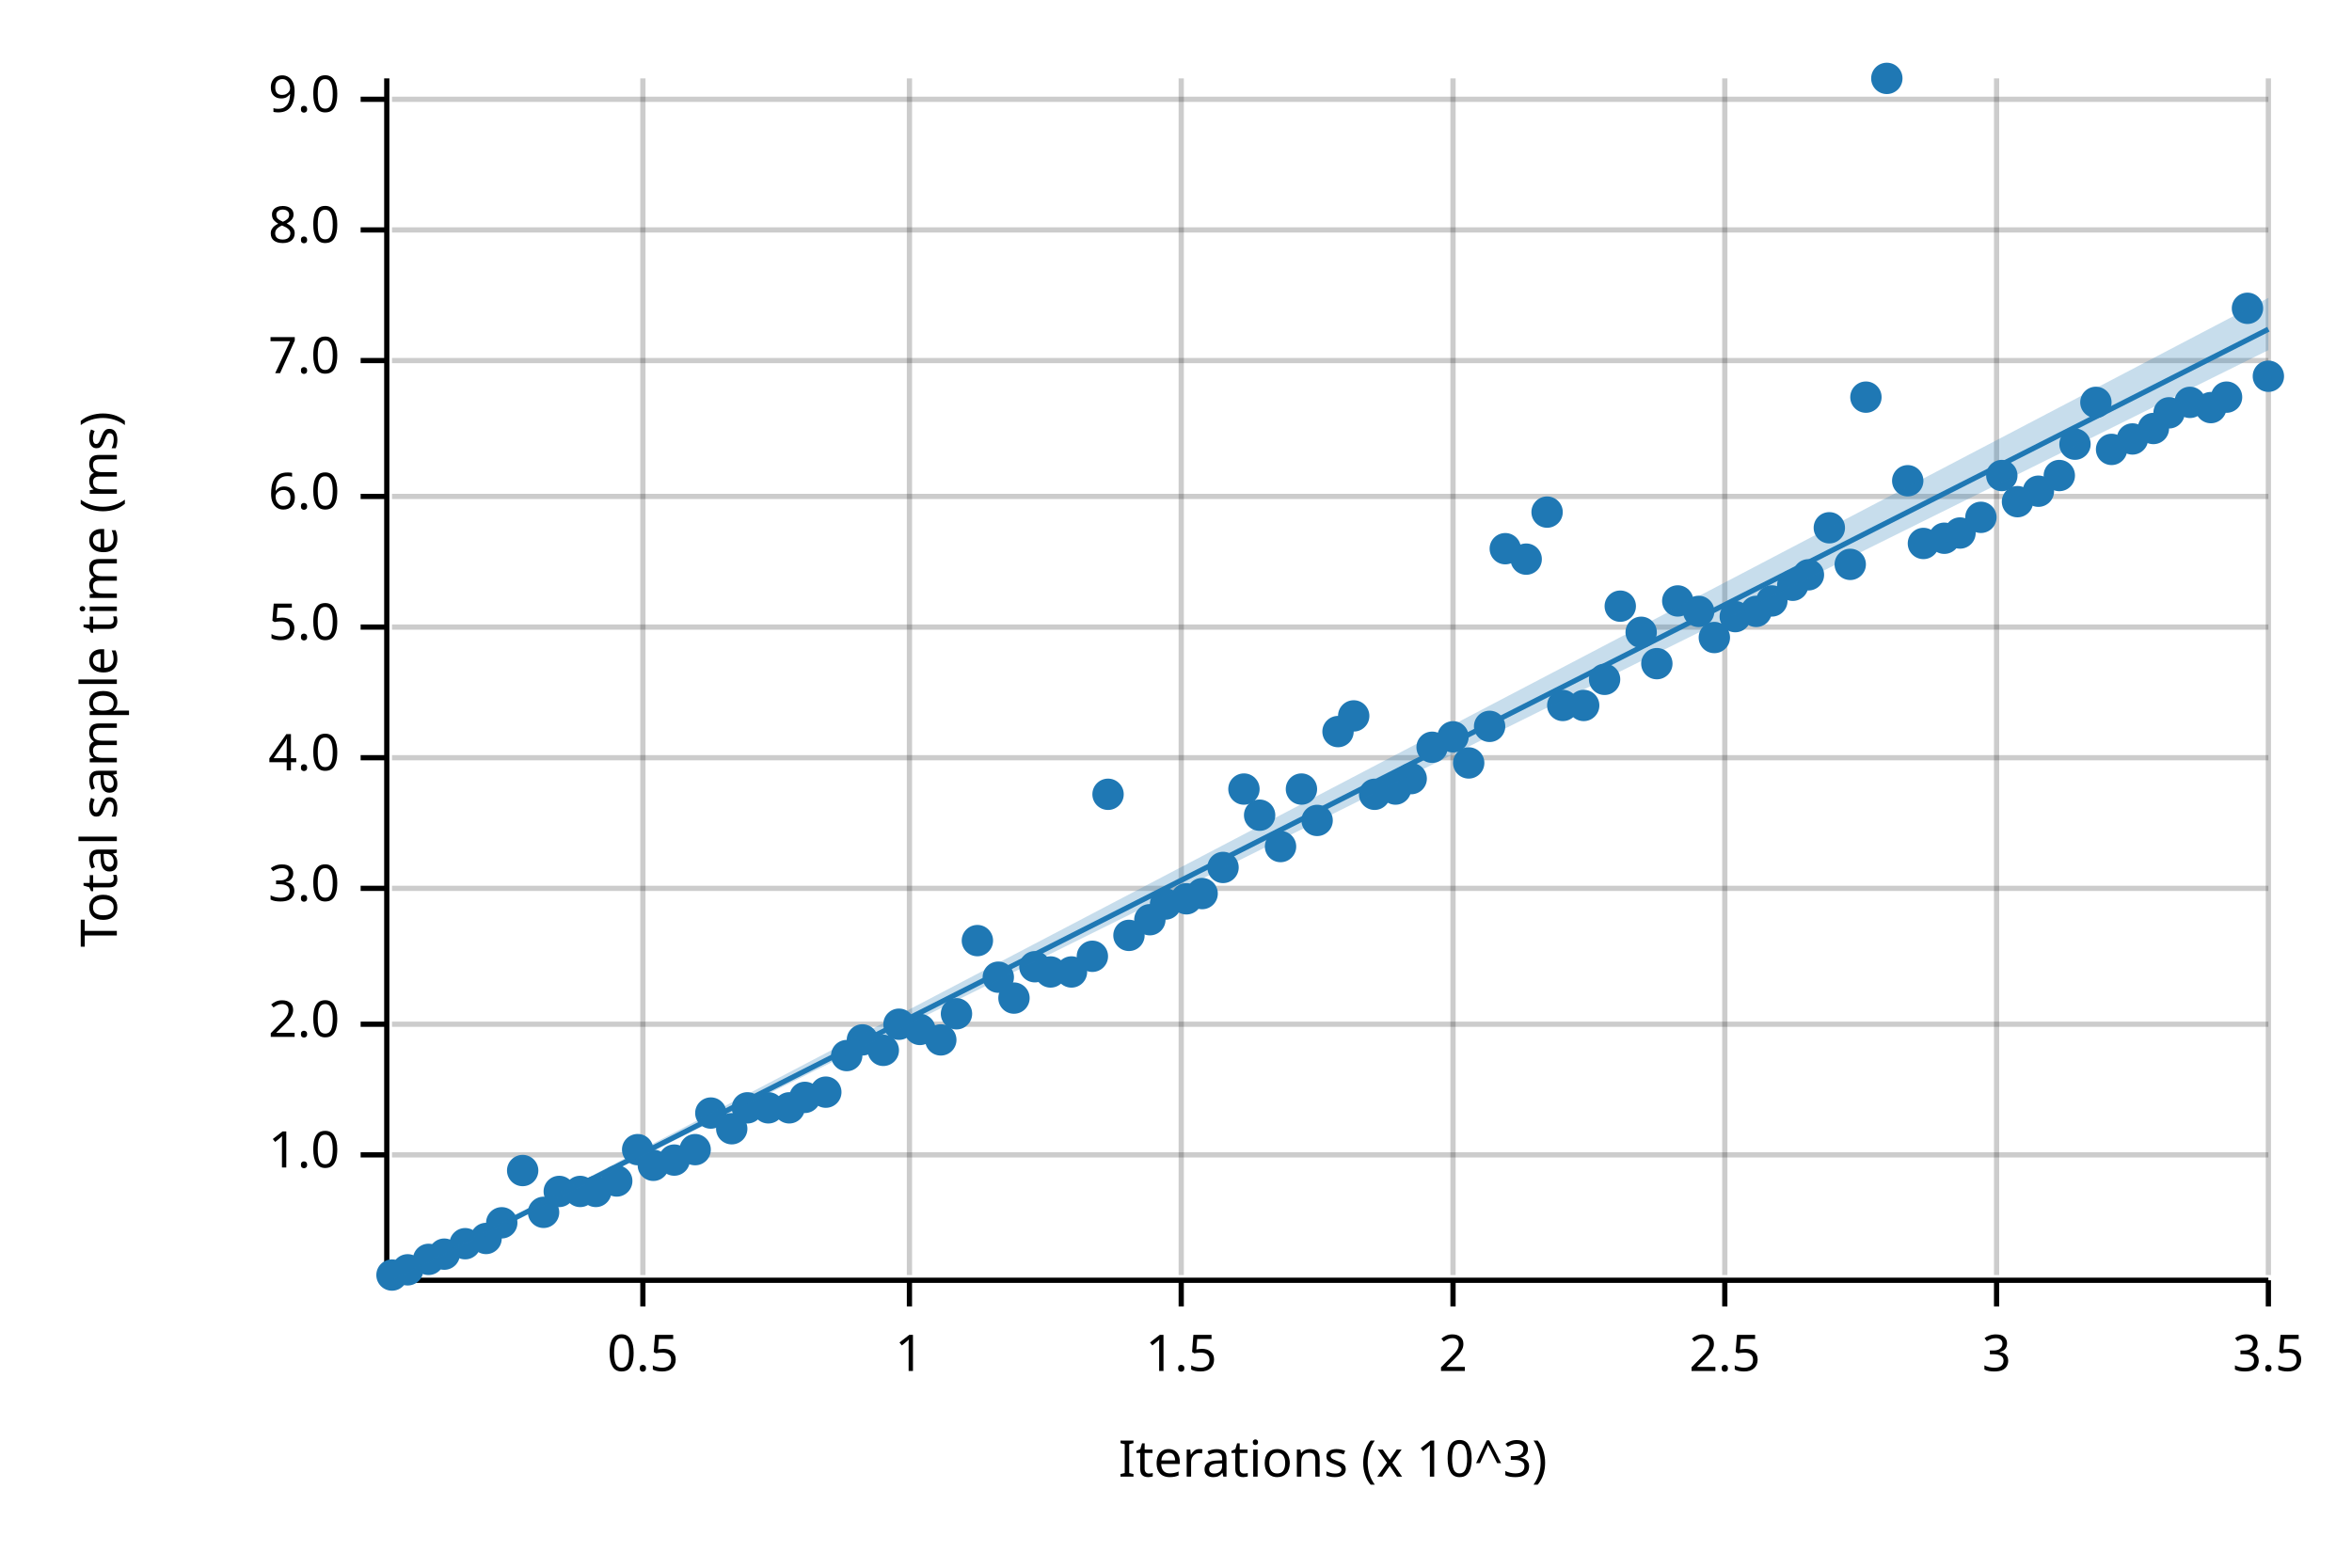
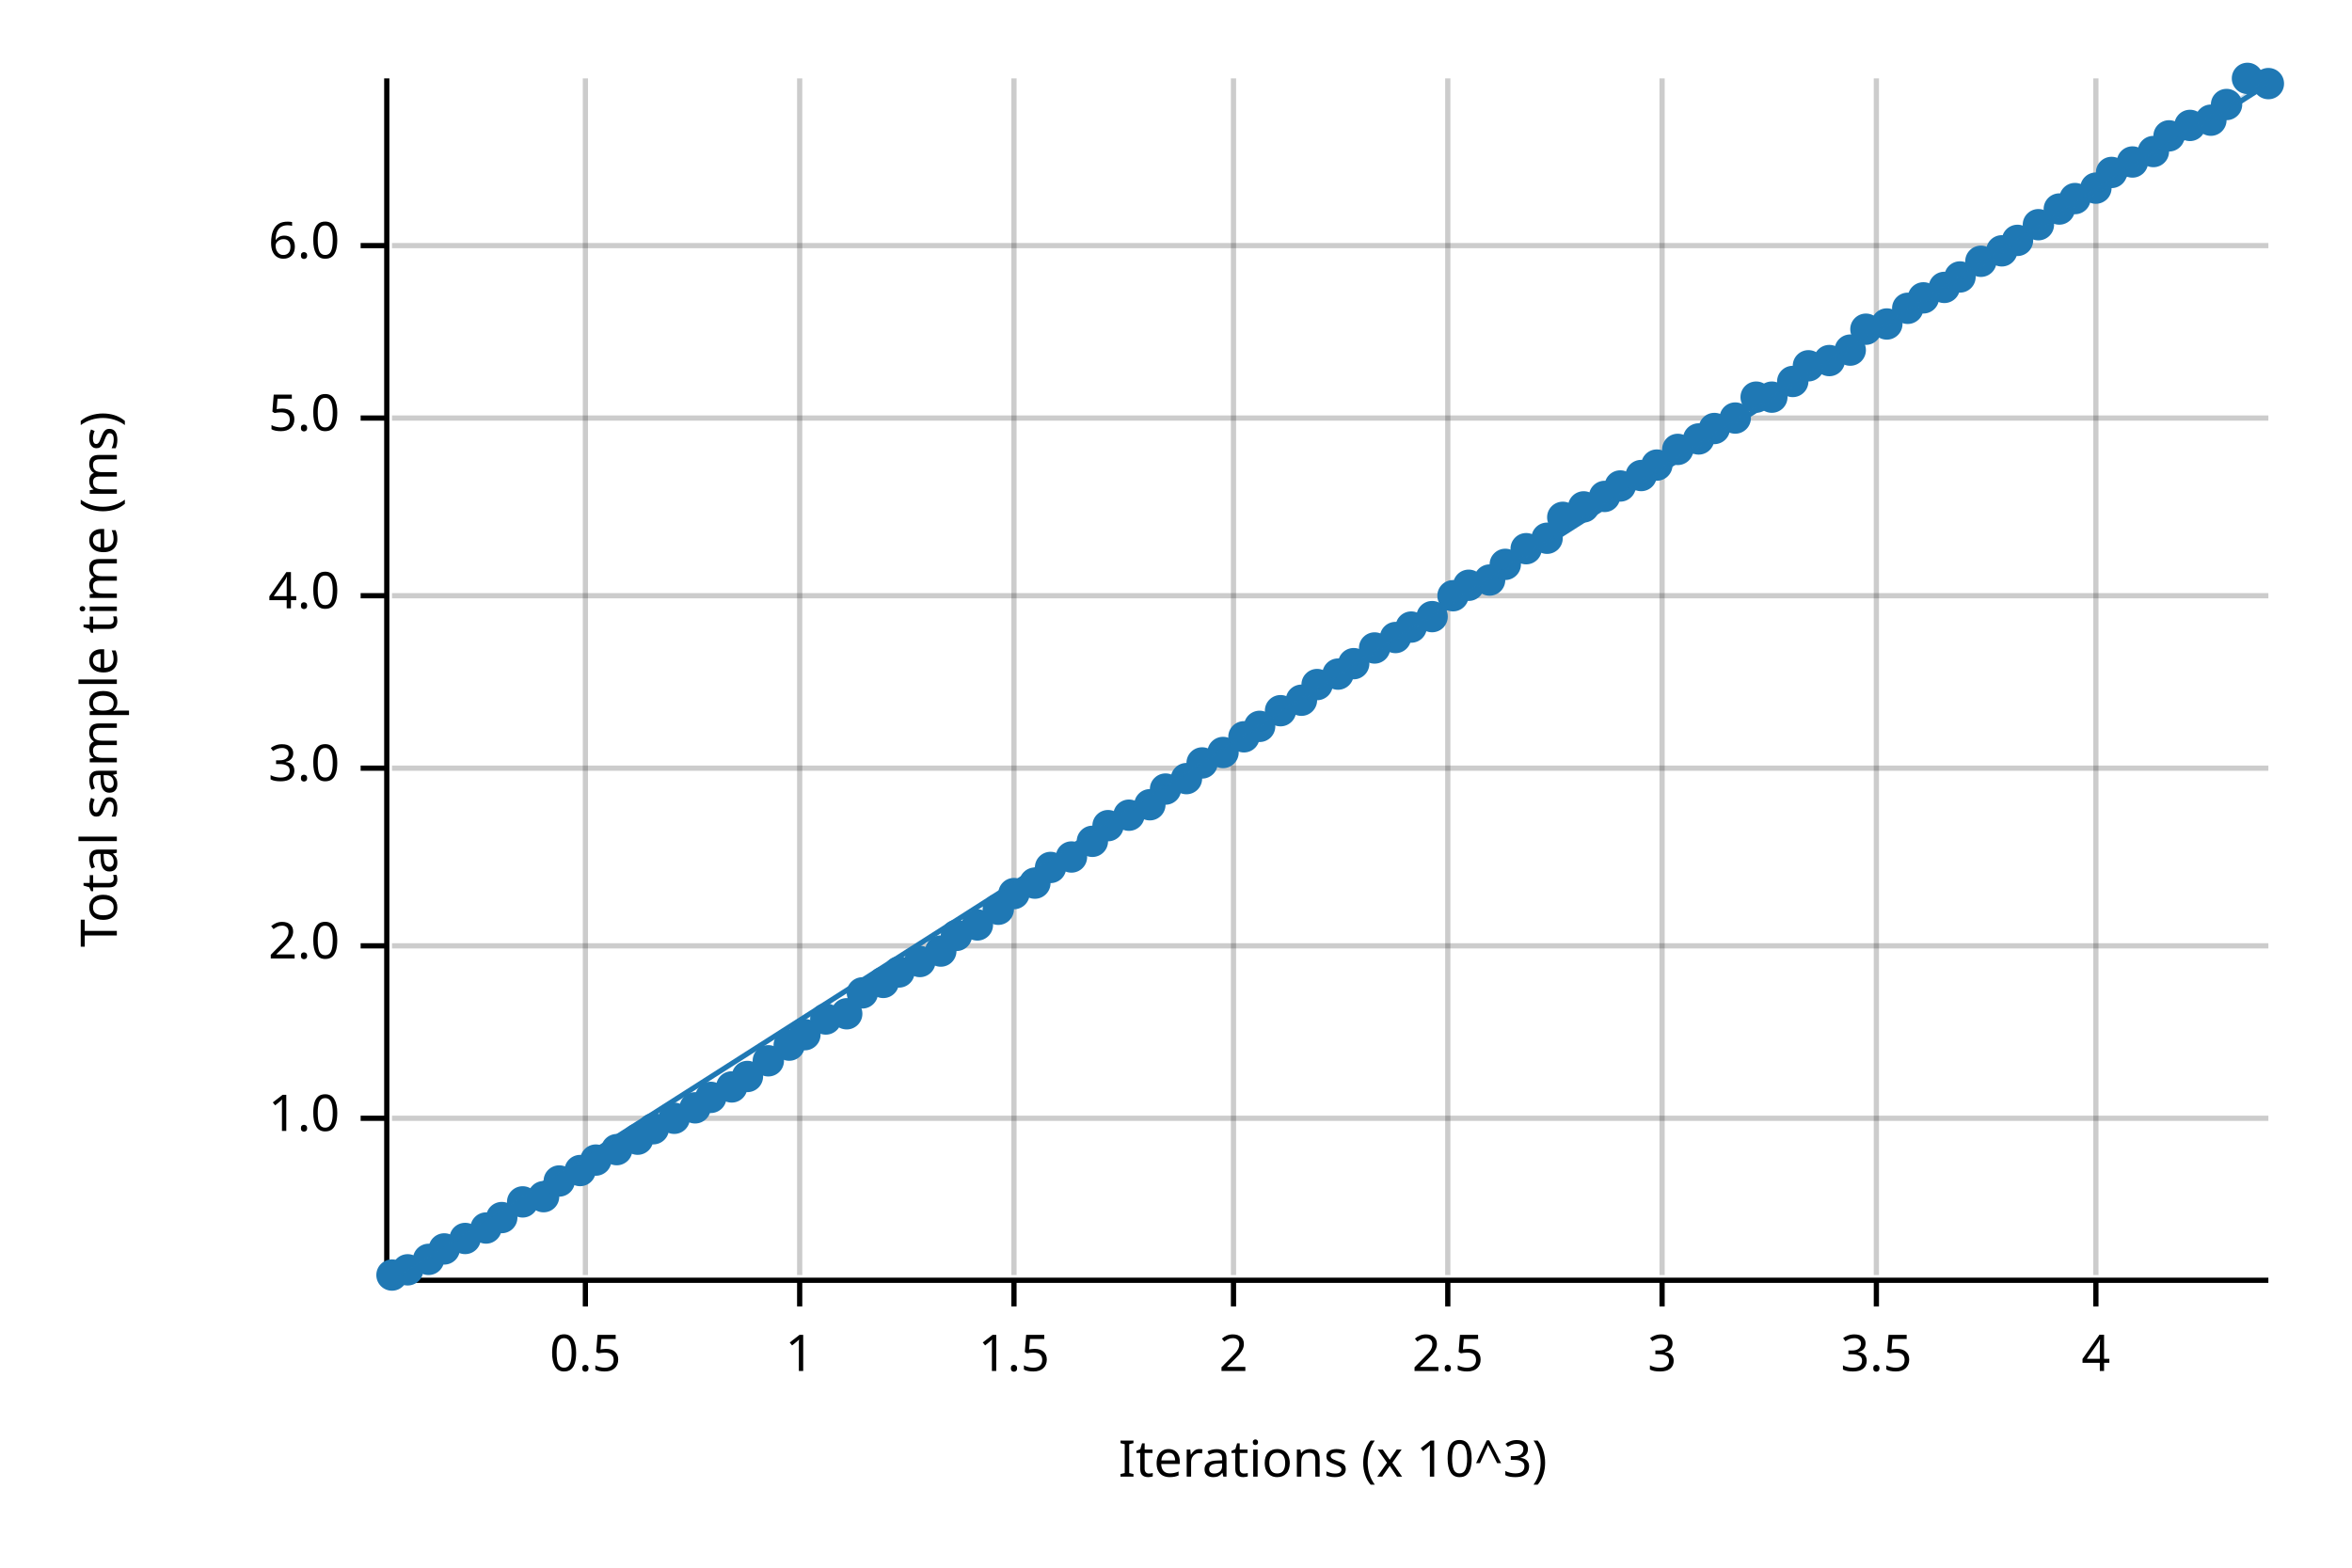
<svg xmlns="http://www.w3.org/2000/svg" width="450" height="300" viewBox="0 0 450 300">
  <text x="15" y="130" dy="0.76em" text-anchor="middle" font-family="sans-serif" font-size="9.677" opacity="1" fill="#000000" transform="rotate(270, 15, 130)">
Total sample time (ms)
</text>
  <text x="255" y="285" dy="-0.5ex" text-anchor="middle" font-family="sans-serif" font-size="9.677" opacity="1" fill="#000000">
Iterations (x 10^3)
</text>
-   <line opacity="0.2" stroke="#000000" stroke-width="1" x1="123" y1="244" x2="123" y2="15" />
-   <line opacity="0.2" stroke="#000000" stroke-width="1" x1="174" y1="244" x2="174" y2="15" />
-   <line opacity="0.2" stroke="#000000" stroke-width="1" x1="226" y1="244" x2="226" y2="15" />
-   <line opacity="0.2" stroke="#000000" stroke-width="1" x1="278" y1="244" x2="278" y2="15" />
-   <line opacity="0.2" stroke="#000000" stroke-width="1" x1="330" y1="244" x2="330" y2="15" />
-   <line opacity="0.2" stroke="#000000" stroke-width="1" x1="382" y1="244" x2="382" y2="15" />
-   <line opacity="0.2" stroke="#000000" stroke-width="1" x1="434" y1="244" x2="434" y2="15" />
-   <line opacity="0.2" stroke="#000000" stroke-width="1" x1="75" y1="221" x2="434" y2="221" />
-   <line opacity="0.2" stroke="#000000" stroke-width="1" x1="75" y1="196" x2="434" y2="196" />
-   <line opacity="0.2" stroke="#000000" stroke-width="1" x1="75" y1="170" x2="434" y2="170" />
-   <line opacity="0.2" stroke="#000000" stroke-width="1" x1="75" y1="145" x2="434" y2="145" />
-   <line opacity="0.2" stroke="#000000" stroke-width="1" x1="75" y1="120" x2="434" y2="120" />
-   <line opacity="0.2" stroke="#000000" stroke-width="1" x1="75" y1="95" x2="434" y2="95" />
-   <line opacity="0.2" stroke="#000000" stroke-width="1" x1="75" y1="69" x2="434" y2="69" />
-   <line opacity="0.2" stroke="#000000" stroke-width="1" x1="75" y1="44" x2="434" y2="44" />
-   <line opacity="0.2" stroke="#000000" stroke-width="1" x1="75" y1="19" x2="434" y2="19" />
+   <line opacity="0.2" stroke="#000000" stroke-width="1" x1="112" y1="244" x2="112" y2="15" />
+   <line opacity="0.2" stroke="#000000" stroke-width="1" x1="153" y1="244" x2="153" y2="15" />
+   <line opacity="0.2" stroke="#000000" stroke-width="1" x1="194" y1="244" x2="194" y2="15" />
+   <line opacity="0.2" stroke="#000000" stroke-width="1" x1="236" y1="244" x2="236" y2="15" />
+   <line opacity="0.2" stroke="#000000" stroke-width="1" x1="277" y1="244" x2="277" y2="15" />
+   <line opacity="0.2" stroke="#000000" stroke-width="1" x1="318" y1="244" x2="318" y2="15" />
+   <line opacity="0.2" stroke="#000000" stroke-width="1" x1="359" y1="244" x2="359" y2="15" />
+   <line opacity="0.2" stroke="#000000" stroke-width="1" x1="401" y1="244" x2="401" y2="15" />
+   <line opacity="0.2" stroke="#000000" stroke-width="1" x1="75" y1="214" x2="434" y2="214" />
+   <line opacity="0.2" stroke="#000000" stroke-width="1" x1="75" y1="181" x2="434" y2="181" />
+   <line opacity="0.2" stroke="#000000" stroke-width="1" x1="75" y1="147" x2="434" y2="147" />
+   <line opacity="0.2" stroke="#000000" stroke-width="1" x1="75" y1="114" x2="434" y2="114" />
+   <line opacity="0.2" stroke="#000000" stroke-width="1" x1="75" y1="80" x2="434" y2="80" />
+   <line opacity="0.2" stroke="#000000" stroke-width="1" x1="75" y1="47" x2="434" y2="47" />
  <polyline fill="none" opacity="1" stroke="#000000" stroke-width="1" points="74,15 74,244 " />
-   <text x="65" y="221" dy="0.5ex" text-anchor="end" font-family="sans-serif" font-size="9.677" opacity="1" fill="#000000">
+   <text x="65" y="214" dy="0.5ex" text-anchor="end" font-family="sans-serif" font-size="9.677" opacity="1" fill="#000000">
1.0
</text>
-   <polyline fill="none" opacity="1" stroke="#000000" stroke-width="1" points="69,221 74,221 " />
-   <text x="65" y="196" dy="0.5ex" text-anchor="end" font-family="sans-serif" font-size="9.677" opacity="1" fill="#000000">
+   <polyline fill="none" opacity="1" stroke="#000000" stroke-width="1" points="69,214 74,214 " />
+   <text x="65" y="181" dy="0.5ex" text-anchor="end" font-family="sans-serif" font-size="9.677" opacity="1" fill="#000000">
2.0
</text>
-   <polyline fill="none" opacity="1" stroke="#000000" stroke-width="1" points="69,196 74,196 " />
-   <text x="65" y="170" dy="0.5ex" text-anchor="end" font-family="sans-serif" font-size="9.677" opacity="1" fill="#000000">
+   <polyline fill="none" opacity="1" stroke="#000000" stroke-width="1" points="69,181 74,181 " />
+   <text x="65" y="147" dy="0.5ex" text-anchor="end" font-family="sans-serif" font-size="9.677" opacity="1" fill="#000000">
3.0
</text>
-   <polyline fill="none" opacity="1" stroke="#000000" stroke-width="1" points="69,170 74,170 " />
-   <text x="65" y="145" dy="0.5ex" text-anchor="end" font-family="sans-serif" font-size="9.677" opacity="1" fill="#000000">
+   <polyline fill="none" opacity="1" stroke="#000000" stroke-width="1" points="69,147 74,147 " />
+   <text x="65" y="114" dy="0.5ex" text-anchor="end" font-family="sans-serif" font-size="9.677" opacity="1" fill="#000000">
4.0
</text>
-   <polyline fill="none" opacity="1" stroke="#000000" stroke-width="1" points="69,145 74,145 " />
-   <text x="65" y="120" dy="0.5ex" text-anchor="end" font-family="sans-serif" font-size="9.677" opacity="1" fill="#000000">
+   <polyline fill="none" opacity="1" stroke="#000000" stroke-width="1" points="69,114 74,114 " />
+   <text x="65" y="80" dy="0.5ex" text-anchor="end" font-family="sans-serif" font-size="9.677" opacity="1" fill="#000000">
5.0
</text>
-   <polyline fill="none" opacity="1" stroke="#000000" stroke-width="1" points="69,120 74,120 " />
-   <text x="65" y="95" dy="0.5ex" text-anchor="end" font-family="sans-serif" font-size="9.677" opacity="1" fill="#000000">
+   <polyline fill="none" opacity="1" stroke="#000000" stroke-width="1" points="69,80 74,80 " />
+   <text x="65" y="47" dy="0.5ex" text-anchor="end" font-family="sans-serif" font-size="9.677" opacity="1" fill="#000000">
6.0
</text>
-   <polyline fill="none" opacity="1" stroke="#000000" stroke-width="1" points="69,95 74,95 " />
-   <text x="65" y="69" dy="0.5ex" text-anchor="end" font-family="sans-serif" font-size="9.677" opacity="1" fill="#000000">
- 7.0
- </text>
-   <polyline fill="none" opacity="1" stroke="#000000" stroke-width="1" points="69,69 74,69 " />
-   <text x="65" y="44" dy="0.5ex" text-anchor="end" font-family="sans-serif" font-size="9.677" opacity="1" fill="#000000">
- 8.0
- </text>
-   <polyline fill="none" opacity="1" stroke="#000000" stroke-width="1" points="69,44 74,44 " />
-   <text x="65" y="19" dy="0.5ex" text-anchor="end" font-family="sans-serif" font-size="9.677" opacity="1" fill="#000000">
- 9.0
- </text>
-   <polyline fill="none" opacity="1" stroke="#000000" stroke-width="1" points="69,19 74,19 " />
+   <polyline fill="none" opacity="1" stroke="#000000" stroke-width="1" points="69,47 74,47 " />
  <polyline fill="none" opacity="1" stroke="#000000" stroke-width="1" points="75,245 434,245 " />
-   <text x="123" y="255" dy="0.76em" text-anchor="middle" font-family="sans-serif" font-size="9.677" opacity="1" fill="#000000">
+   <text x="112" y="255" dy="0.76em" text-anchor="middle" font-family="sans-serif" font-size="9.677" opacity="1" fill="#000000">
0.5
</text>
-   <polyline fill="none" opacity="1" stroke="#000000" stroke-width="1" points="123,245 123,250 " />
-   <text x="174" y="255" dy="0.76em" text-anchor="middle" font-family="sans-serif" font-size="9.677" opacity="1" fill="#000000">
+   <polyline fill="none" opacity="1" stroke="#000000" stroke-width="1" points="112,245 112,250 " />
+   <text x="153" y="255" dy="0.76em" text-anchor="middle" font-family="sans-serif" font-size="9.677" opacity="1" fill="#000000">
1
</text>
-   <polyline fill="none" opacity="1" stroke="#000000" stroke-width="1" points="174,245 174,250 " />
-   <text x="226" y="255" dy="0.76em" text-anchor="middle" font-family="sans-serif" font-size="9.677" opacity="1" fill="#000000">
+   <polyline fill="none" opacity="1" stroke="#000000" stroke-width="1" points="153,245 153,250 " />
+   <text x="194" y="255" dy="0.76em" text-anchor="middle" font-family="sans-serif" font-size="9.677" opacity="1" fill="#000000">
1.5
</text>
-   <polyline fill="none" opacity="1" stroke="#000000" stroke-width="1" points="226,245 226,250 " />
-   <text x="278" y="255" dy="0.76em" text-anchor="middle" font-family="sans-serif" font-size="9.677" opacity="1" fill="#000000">
+   <polyline fill="none" opacity="1" stroke="#000000" stroke-width="1" points="194,245 194,250 " />
+   <text x="236" y="255" dy="0.76em" text-anchor="middle" font-family="sans-serif" font-size="9.677" opacity="1" fill="#000000">
2
</text>
-   <polyline fill="none" opacity="1" stroke="#000000" stroke-width="1" points="278,245 278,250 " />
-   <text x="330" y="255" dy="0.76em" text-anchor="middle" font-family="sans-serif" font-size="9.677" opacity="1" fill="#000000">
+   <polyline fill="none" opacity="1" stroke="#000000" stroke-width="1" points="236,245 236,250 " />
+   <text x="277" y="255" dy="0.76em" text-anchor="middle" font-family="sans-serif" font-size="9.677" opacity="1" fill="#000000">
2.5
</text>
-   <polyline fill="none" opacity="1" stroke="#000000" stroke-width="1" points="330,245 330,250 " />
-   <text x="382" y="255" dy="0.76em" text-anchor="middle" font-family="sans-serif" font-size="9.677" opacity="1" fill="#000000">
+   <polyline fill="none" opacity="1" stroke="#000000" stroke-width="1" points="277,245 277,250 " />
+   <text x="318" y="255" dy="0.76em" text-anchor="middle" font-family="sans-serif" font-size="9.677" opacity="1" fill="#000000">
3
</text>
-   <polyline fill="none" opacity="1" stroke="#000000" stroke-width="1" points="382,245 382,250 " />
-   <text x="434" y="255" dy="0.76em" text-anchor="middle" font-family="sans-serif" font-size="9.677" opacity="1" fill="#000000">
+   <polyline fill="none" opacity="1" stroke="#000000" stroke-width="1" points="318,245 318,250 " />
+   <text x="359" y="255" dy="0.76em" text-anchor="middle" font-family="sans-serif" font-size="9.677" opacity="1" fill="#000000">
3.5
</text>
-   <polyline fill="none" opacity="1" stroke="#000000" stroke-width="1" points="434,245 434,250 " />
+   <polyline fill="none" opacity="1" stroke="#000000" stroke-width="1" points="359,245 359,250 " />
+   <text x="401" y="255" dy="0.76em" text-anchor="middle" font-family="sans-serif" font-size="9.677" opacity="1" fill="#000000">
+ 4
+ </text>
+   <polyline fill="none" opacity="1" stroke="#000000" stroke-width="1" points="401,245 401,250 " />
  <circle cx="75" cy="244" r="3" opacity="1" fill="#1F78B4" stroke="none" stroke-width="1" />
  <circle cx="78" cy="243" r="3" opacity="1" fill="#1F78B4" stroke="none" stroke-width="1" />
  <circle cx="82" cy="241" r="3" opacity="1" fill="#1F78B4" stroke="none" stroke-width="1" />
-   <circle cx="85" cy="240" r="3" opacity="1" fill="#1F78B4" stroke="none" stroke-width="1" />
-   <circle cx="89" cy="238" r="3" opacity="1" fill="#1F78B4" stroke="none" stroke-width="1" />
-   <circle cx="93" cy="237" r="3" opacity="1" fill="#1F78B4" stroke="none" stroke-width="1" />
-   <circle cx="96" cy="234" r="3" opacity="1" fill="#1F78B4" stroke="none" stroke-width="1" />
-   <circle cx="100" cy="224" r="3" opacity="1" fill="#1F78B4" stroke="none" stroke-width="1" />
-   <circle cx="104" cy="232" r="3" opacity="1" fill="#1F78B4" stroke="none" stroke-width="1" />
-   <circle cx="107" cy="228" r="3" opacity="1" fill="#1F78B4" stroke="none" stroke-width="1" />
-   <circle cx="111" cy="228" r="3" opacity="1" fill="#1F78B4" stroke="none" stroke-width="1" />
-   <circle cx="114" cy="228" r="3" opacity="1" fill="#1F78B4" stroke="none" stroke-width="1" />
-   <circle cx="118" cy="226" r="3" opacity="1" fill="#1F78B4" stroke="none" stroke-width="1" />
-   <circle cx="122" cy="220" r="3" opacity="1" fill="#1F78B4" stroke="none" stroke-width="1" />
-   <circle cx="125" cy="223" r="3" opacity="1" fill="#1F78B4" stroke="none" stroke-width="1" />
-   <circle cx="129" cy="222" r="3" opacity="1" fill="#1F78B4" stroke="none" stroke-width="1" />
-   <circle cx="133" cy="220" r="3" opacity="1" fill="#1F78B4" stroke="none" stroke-width="1" />
-   <circle cx="136" cy="213" r="3" opacity="1" fill="#1F78B4" stroke="none" stroke-width="1" />
-   <circle cx="140" cy="216" r="3" opacity="1" fill="#1F78B4" stroke="none" stroke-width="1" />
-   <circle cx="143" cy="212" r="3" opacity="1" fill="#1F78B4" stroke="none" stroke-width="1" />
-   <circle cx="147" cy="212" r="3" opacity="1" fill="#1F78B4" stroke="none" stroke-width="1" />
-   <circle cx="151" cy="212" r="3" opacity="1" fill="#1F78B4" stroke="none" stroke-width="1" />
-   <circle cx="154" cy="210" r="3" opacity="1" fill="#1F78B4" stroke="none" stroke-width="1" />
-   <circle cx="158" cy="209" r="3" opacity="1" fill="#1F78B4" stroke="none" stroke-width="1" />
-   <circle cx="162" cy="202" r="3" opacity="1" fill="#1F78B4" stroke="none" stroke-width="1" />
-   <circle cx="165" cy="199" r="3" opacity="1" fill="#1F78B4" stroke="none" stroke-width="1" />
-   <circle cx="169" cy="201" r="3" opacity="1" fill="#1F78B4" stroke="none" stroke-width="1" />
-   <circle cx="172" cy="196" r="3" opacity="1" fill="#1F78B4" stroke="none" stroke-width="1" />
-   <circle cx="176" cy="197" r="3" opacity="1" fill="#1F78B4" stroke="none" stroke-width="1" />
-   <circle cx="180" cy="199" r="3" opacity="1" fill="#1F78B4" stroke="none" stroke-width="1" />
-   <circle cx="183" cy="194" r="3" opacity="1" fill="#1F78B4" stroke="none" stroke-width="1" />
-   <circle cx="187" cy="180" r="3" opacity="1" fill="#1F78B4" stroke="none" stroke-width="1" />
-   <circle cx="191" cy="187" r="3" opacity="1" fill="#1F78B4" stroke="none" stroke-width="1" />
-   <circle cx="194" cy="191" r="3" opacity="1" fill="#1F78B4" stroke="none" stroke-width="1" />
-   <circle cx="198" cy="185" r="3" opacity="1" fill="#1F78B4" stroke="none" stroke-width="1" />
-   <circle cx="201" cy="186" r="3" opacity="1" fill="#1F78B4" stroke="none" stroke-width="1" />
-   <circle cx="205" cy="186" r="3" opacity="1" fill="#1F78B4" stroke="none" stroke-width="1" />
-   <circle cx="209" cy="183" r="3" opacity="1" fill="#1F78B4" stroke="none" stroke-width="1" />
-   <circle cx="212" cy="152" r="3" opacity="1" fill="#1F78B4" stroke="none" stroke-width="1" />
-   <circle cx="216" cy="179" r="3" opacity="1" fill="#1F78B4" stroke="none" stroke-width="1" />
-   <circle cx="220" cy="176" r="3" opacity="1" fill="#1F78B4" stroke="none" stroke-width="1" />
-   <circle cx="223" cy="173" r="3" opacity="1" fill="#1F78B4" stroke="none" stroke-width="1" />
-   <circle cx="227" cy="172" r="3" opacity="1" fill="#1F78B4" stroke="none" stroke-width="1" />
-   <circle cx="230" cy="171" r="3" opacity="1" fill="#1F78B4" stroke="none" stroke-width="1" />
-   <circle cx="234" cy="166" r="3" opacity="1" fill="#1F78B4" stroke="none" stroke-width="1" />
-   <circle cx="238" cy="151" r="3" opacity="1" fill="#1F78B4" stroke="none" stroke-width="1" />
-   <circle cx="241" cy="156" r="3" opacity="1" fill="#1F78B4" stroke="none" stroke-width="1" />
-   <circle cx="245" cy="162" r="3" opacity="1" fill="#1F78B4" stroke="none" stroke-width="1" />
-   <circle cx="249" cy="151" r="3" opacity="1" fill="#1F78B4" stroke="none" stroke-width="1" />
-   <circle cx="252" cy="157" r="3" opacity="1" fill="#1F78B4" stroke="none" stroke-width="1" />
-   <circle cx="256" cy="140" r="3" opacity="1" fill="#1F78B4" stroke="none" stroke-width="1" />
-   <circle cx="259" cy="137" r="3" opacity="1" fill="#1F78B4" stroke="none" stroke-width="1" />
-   <circle cx="263" cy="152" r="3" opacity="1" fill="#1F78B4" stroke="none" stroke-width="1" />
-   <circle cx="267" cy="151" r="3" opacity="1" fill="#1F78B4" stroke="none" stroke-width="1" />
-   <circle cx="270" cy="149" r="3" opacity="1" fill="#1F78B4" stroke="none" stroke-width="1" />
-   <circle cx="274" cy="143" r="3" opacity="1" fill="#1F78B4" stroke="none" stroke-width="1" />
-   <circle cx="278" cy="141" r="3" opacity="1" fill="#1F78B4" stroke="none" stroke-width="1" />
-   <circle cx="281" cy="146" r="3" opacity="1" fill="#1F78B4" stroke="none" stroke-width="1" />
-   <circle cx="285" cy="139" r="3" opacity="1" fill="#1F78B4" stroke="none" stroke-width="1" />
-   <circle cx="288" cy="105" r="3" opacity="1" fill="#1F78B4" stroke="none" stroke-width="1" />
-   <circle cx="292" cy="107" r="3" opacity="1" fill="#1F78B4" stroke="none" stroke-width="1" />
-   <circle cx="296" cy="98" r="3" opacity="1" fill="#1F78B4" stroke="none" stroke-width="1" />
-   <circle cx="299" cy="135" r="3" opacity="1" fill="#1F78B4" stroke="none" stroke-width="1" />
-   <circle cx="303" cy="135" r="3" opacity="1" fill="#1F78B4" stroke="none" stroke-width="1" />
-   <circle cx="307" cy="130" r="3" opacity="1" fill="#1F78B4" stroke="none" stroke-width="1" />
-   <circle cx="310" cy="116" r="3" opacity="1" fill="#1F78B4" stroke="none" stroke-width="1" />
-   <circle cx="314" cy="121" r="3" opacity="1" fill="#1F78B4" stroke="none" stroke-width="1" />
-   <circle cx="317" cy="127" r="3" opacity="1" fill="#1F78B4" stroke="none" stroke-width="1" />
-   <circle cx="321" cy="115" r="3" opacity="1" fill="#1F78B4" stroke="none" stroke-width="1" />
-   <circle cx="325" cy="117" r="3" opacity="1" fill="#1F78B4" stroke="none" stroke-width="1" />
-   <circle cx="328" cy="122" r="3" opacity="1" fill="#1F78B4" stroke="none" stroke-width="1" />
-   <circle cx="332" cy="118" r="3" opacity="1" fill="#1F78B4" stroke="none" stroke-width="1" />
-   <circle cx="336" cy="117" r="3" opacity="1" fill="#1F78B4" stroke="none" stroke-width="1" />
-   <circle cx="339" cy="115" r="3" opacity="1" fill="#1F78B4" stroke="none" stroke-width="1" />
-   <circle cx="343" cy="112" r="3" opacity="1" fill="#1F78B4" stroke="none" stroke-width="1" />
-   <circle cx="346" cy="110" r="3" opacity="1" fill="#1F78B4" stroke="none" stroke-width="1" />
-   <circle cx="350" cy="101" r="3" opacity="1" fill="#1F78B4" stroke="none" stroke-width="1" />
-   <circle cx="354" cy="108" r="3" opacity="1" fill="#1F78B4" stroke="none" stroke-width="1" />
-   <circle cx="357" cy="76" r="3" opacity="1" fill="#1F78B4" stroke="none" stroke-width="1" />
-   <circle cx="361" cy="15" r="3" opacity="1" fill="#1F78B4" stroke="none" stroke-width="1" />
-   <circle cx="365" cy="92" r="3" opacity="1" fill="#1F78B4" stroke="none" stroke-width="1" />
-   <circle cx="368" cy="104" r="3" opacity="1" fill="#1F78B4" stroke="none" stroke-width="1" />
-   <circle cx="372" cy="103" r="3" opacity="1" fill="#1F78B4" stroke="none" stroke-width="1" />
-   <circle cx="375" cy="102" r="3" opacity="1" fill="#1F78B4" stroke="none" stroke-width="1" />
-   <circle cx="379" cy="99" r="3" opacity="1" fill="#1F78B4" stroke="none" stroke-width="1" />
-   <circle cx="383" cy="91" r="3" opacity="1" fill="#1F78B4" stroke="none" stroke-width="1" />
-   <circle cx="386" cy="96" r="3" opacity="1" fill="#1F78B4" stroke="none" stroke-width="1" />
-   <circle cx="390" cy="94" r="3" opacity="1" fill="#1F78B4" stroke="none" stroke-width="1" />
-   <circle cx="394" cy="91" r="3" opacity="1" fill="#1F78B4" stroke="none" stroke-width="1" />
-   <circle cx="397" cy="85" r="3" opacity="1" fill="#1F78B4" stroke="none" stroke-width="1" />
-   <circle cx="401" cy="77" r="3" opacity="1" fill="#1F78B4" stroke="none" stroke-width="1" />
-   <circle cx="404" cy="86" r="3" opacity="1" fill="#1F78B4" stroke="none" stroke-width="1" />
-   <circle cx="408" cy="84" r="3" opacity="1" fill="#1F78B4" stroke="none" stroke-width="1" />
-   <circle cx="412" cy="82" r="3" opacity="1" fill="#1F78B4" stroke="none" stroke-width="1" />
-   <circle cx="415" cy="79" r="3" opacity="1" fill="#1F78B4" stroke="none" stroke-width="1" />
-   <circle cx="419" cy="77" r="3" opacity="1" fill="#1F78B4" stroke="none" stroke-width="1" />
-   <circle cx="423" cy="78" r="3" opacity="1" fill="#1F78B4" stroke="none" stroke-width="1" />
-   <circle cx="426" cy="76" r="3" opacity="1" fill="#1F78B4" stroke="none" stroke-width="1" />
-   <circle cx="430" cy="59" r="3" opacity="1" fill="#1F78B4" stroke="none" stroke-width="1" />
-   <circle cx="434" cy="72" r="3" opacity="1" fill="#1F78B4" stroke="none" stroke-width="1" />
-   <polyline fill="none" opacity="1" stroke="#1F78B4" stroke-width="1" points="75,245 434,63 " />
-   <polygon opacity="0.25" fill="#1F78B4" points="75,245 434,67 434,57 " />
+   <circle cx="85" cy="239" r="3" opacity="1" fill="#1F78B4" stroke="none" stroke-width="1" />
+   <circle cx="89" cy="237" r="3" opacity="1" fill="#1F78B4" stroke="none" stroke-width="1" />
+   <circle cx="93" cy="235" r="3" opacity="1" fill="#1F78B4" stroke="none" stroke-width="1" />
+   <circle cx="96" cy="233" r="3" opacity="1" fill="#1F78B4" stroke="none" stroke-width="1" />
+   <circle cx="100" cy="230" r="3" opacity="1" fill="#1F78B4" stroke="none" stroke-width="1" />
+   <circle cx="104" cy="229" r="3" opacity="1" fill="#1F78B4" stroke="none" stroke-width="1" />
+   <circle cx="107" cy="226" r="3" opacity="1" fill="#1F78B4" stroke="none" stroke-width="1" />
+   <circle cx="111" cy="224" r="3" opacity="1" fill="#1F78B4" stroke="none" stroke-width="1" />
+   <circle cx="114" cy="222" r="3" opacity="1" fill="#1F78B4" stroke="none" stroke-width="1" />
+   <circle cx="118" cy="220" r="3" opacity="1" fill="#1F78B4" stroke="none" stroke-width="1" />
+   <circle cx="122" cy="218" r="3" opacity="1" fill="#1F78B4" stroke="none" stroke-width="1" />
+   <circle cx="125" cy="216" r="3" opacity="1" fill="#1F78B4" stroke="none" stroke-width="1" />
+   <circle cx="129" cy="214" r="3" opacity="1" fill="#1F78B4" stroke="none" stroke-width="1" />
+   <circle cx="133" cy="212" r="3" opacity="1" fill="#1F78B4" stroke="none" stroke-width="1" />
+   <circle cx="136" cy="210" r="3" opacity="1" fill="#1F78B4" stroke="none" stroke-width="1" />
+   <circle cx="140" cy="208" r="3" opacity="1" fill="#1F78B4" stroke="none" stroke-width="1" />
+   <circle cx="143" cy="206" r="3" opacity="1" fill="#1F78B4" stroke="none" stroke-width="1" />
+   <circle cx="147" cy="203" r="3" opacity="1" fill="#1F78B4" stroke="none" stroke-width="1" />
+   <circle cx="151" cy="200" r="3" opacity="1" fill="#1F78B4" stroke="none" stroke-width="1" />
+   <circle cx="154" cy="198" r="3" opacity="1" fill="#1F78B4" stroke="none" stroke-width="1" />
+   <circle cx="158" cy="195" r="3" opacity="1" fill="#1F78B4" stroke="none" stroke-width="1" />
+   <circle cx="162" cy="194" r="3" opacity="1" fill="#1F78B4" stroke="none" stroke-width="1" />
+   <circle cx="165" cy="190" r="3" opacity="1" fill="#1F78B4" stroke="none" stroke-width="1" />
+   <circle cx="169" cy="188" r="3" opacity="1" fill="#1F78B4" stroke="none" stroke-width="1" />
+   <circle cx="172" cy="186" r="3" opacity="1" fill="#1F78B4" stroke="none" stroke-width="1" />
+   <circle cx="176" cy="184" r="3" opacity="1" fill="#1F78B4" stroke="none" stroke-width="1" />
+   <circle cx="180" cy="182" r="3" opacity="1" fill="#1F78B4" stroke="none" stroke-width="1" />
+   <circle cx="183" cy="179" r="3" opacity="1" fill="#1F78B4" stroke="none" stroke-width="1" />
+   <circle cx="187" cy="177" r="3" opacity="1" fill="#1F78B4" stroke="none" stroke-width="1" />
+   <circle cx="191" cy="174" r="3" opacity="1" fill="#1F78B4" stroke="none" stroke-width="1" />
+   <circle cx="194" cy="171" r="3" opacity="1" fill="#1F78B4" stroke="none" stroke-width="1" />
+   <circle cx="198" cy="169" r="3" opacity="1" fill="#1F78B4" stroke="none" stroke-width="1" />
+   <circle cx="201" cy="166" r="3" opacity="1" fill="#1F78B4" stroke="none" stroke-width="1" />
+   <circle cx="205" cy="164" r="3" opacity="1" fill="#1F78B4" stroke="none" stroke-width="1" />
+   <circle cx="209" cy="161" r="3" opacity="1" fill="#1F78B4" stroke="none" stroke-width="1" />
+   <circle cx="212" cy="158" r="3" opacity="1" fill="#1F78B4" stroke="none" stroke-width="1" />
+   <circle cx="216" cy="156" r="3" opacity="1" fill="#1F78B4" stroke="none" stroke-width="1" />
+   <circle cx="220" cy="154" r="3" opacity="1" fill="#1F78B4" stroke="none" stroke-width="1" />
+   <circle cx="223" cy="151" r="3" opacity="1" fill="#1F78B4" stroke="none" stroke-width="1" />
+   <circle cx="227" cy="149" r="3" opacity="1" fill="#1F78B4" stroke="none" stroke-width="1" />
+   <circle cx="230" cy="146" r="3" opacity="1" fill="#1F78B4" stroke="none" stroke-width="1" />
+   <circle cx="234" cy="144" r="3" opacity="1" fill="#1F78B4" stroke="none" stroke-width="1" />
+   <circle cx="238" cy="141" r="3" opacity="1" fill="#1F78B4" stroke="none" stroke-width="1" />
+   <circle cx="241" cy="139" r="3" opacity="1" fill="#1F78B4" stroke="none" stroke-width="1" />
+   <circle cx="245" cy="136" r="3" opacity="1" fill="#1F78B4" stroke="none" stroke-width="1" />
+   <circle cx="249" cy="134" r="3" opacity="1" fill="#1F78B4" stroke="none" stroke-width="1" />
+   <circle cx="252" cy="131" r="3" opacity="1" fill="#1F78B4" stroke="none" stroke-width="1" />
+   <circle cx="256" cy="129" r="3" opacity="1" fill="#1F78B4" stroke="none" stroke-width="1" />
+   <circle cx="259" cy="127" r="3" opacity="1" fill="#1F78B4" stroke="none" stroke-width="1" />
+   <circle cx="263" cy="124" r="3" opacity="1" fill="#1F78B4" stroke="none" stroke-width="1" />
+   <circle cx="267" cy="122" r="3" opacity="1" fill="#1F78B4" stroke="none" stroke-width="1" />
+   <circle cx="270" cy="120" r="3" opacity="1" fill="#1F78B4" stroke="none" stroke-width="1" />
+   <circle cx="274" cy="118" r="3" opacity="1" fill="#1F78B4" stroke="none" stroke-width="1" />
+   <circle cx="278" cy="114" r="3" opacity="1" fill="#1F78B4" stroke="none" stroke-width="1" />
+   <circle cx="281" cy="112" r="3" opacity="1" fill="#1F78B4" stroke="none" stroke-width="1" />
+   <circle cx="285" cy="111" r="3" opacity="1" fill="#1F78B4" stroke="none" stroke-width="1" />
+   <circle cx="288" cy="108" r="3" opacity="1" fill="#1F78B4" stroke="none" stroke-width="1" />
+   <circle cx="292" cy="105" r="3" opacity="1" fill="#1F78B4" stroke="none" stroke-width="1" />
+   <circle cx="296" cy="103" r="3" opacity="1" fill="#1F78B4" stroke="none" stroke-width="1" />
+   <circle cx="299" cy="99" r="3" opacity="1" fill="#1F78B4" stroke="none" stroke-width="1" />
+   <circle cx="303" cy="97" r="3" opacity="1" fill="#1F78B4" stroke="none" stroke-width="1" />
+   <circle cx="307" cy="95" r="3" opacity="1" fill="#1F78B4" stroke="none" stroke-width="1" />
+   <circle cx="310" cy="93" r="3" opacity="1" fill="#1F78B4" stroke="none" stroke-width="1" />
+   <circle cx="314" cy="91" r="3" opacity="1" fill="#1F78B4" stroke="none" stroke-width="1" />
+   <circle cx="317" cy="89" r="3" opacity="1" fill="#1F78B4" stroke="none" stroke-width="1" />
+   <circle cx="321" cy="86" r="3" opacity="1" fill="#1F78B4" stroke="none" stroke-width="1" />
+   <circle cx="325" cy="84" r="3" opacity="1" fill="#1F78B4" stroke="none" stroke-width="1" />
+   <circle cx="328" cy="82" r="3" opacity="1" fill="#1F78B4" stroke="none" stroke-width="1" />
+   <circle cx="332" cy="80" r="3" opacity="1" fill="#1F78B4" stroke="none" stroke-width="1" />
+   <circle cx="336" cy="76" r="3" opacity="1" fill="#1F78B4" stroke="none" stroke-width="1" />
+   <circle cx="339" cy="76" r="3" opacity="1" fill="#1F78B4" stroke="none" stroke-width="1" />
+   <circle cx="343" cy="73" r="3" opacity="1" fill="#1F78B4" stroke="none" stroke-width="1" />
+   <circle cx="346" cy="70" r="3" opacity="1" fill="#1F78B4" stroke="none" stroke-width="1" />
+   <circle cx="350" cy="69" r="3" opacity="1" fill="#1F78B4" stroke="none" stroke-width="1" />
+   <circle cx="354" cy="67" r="3" opacity="1" fill="#1F78B4" stroke="none" stroke-width="1" />
+   <circle cx="357" cy="63" r="3" opacity="1" fill="#1F78B4" stroke="none" stroke-width="1" />
+   <circle cx="361" cy="62" r="3" opacity="1" fill="#1F78B4" stroke="none" stroke-width="1" />
+   <circle cx="365" cy="59" r="3" opacity="1" fill="#1F78B4" stroke="none" stroke-width="1" />
+   <circle cx="368" cy="57" r="3" opacity="1" fill="#1F78B4" stroke="none" stroke-width="1" />
+   <circle cx="372" cy="55" r="3" opacity="1" fill="#1F78B4" stroke="none" stroke-width="1" />
+   <circle cx="375" cy="53" r="3" opacity="1" fill="#1F78B4" stroke="none" stroke-width="1" />
+   <circle cx="379" cy="50" r="3" opacity="1" fill="#1F78B4" stroke="none" stroke-width="1" />
+   <circle cx="383" cy="48" r="3" opacity="1" fill="#1F78B4" stroke="none" stroke-width="1" />
+   <circle cx="386" cy="46" r="3" opacity="1" fill="#1F78B4" stroke="none" stroke-width="1" />
+   <circle cx="390" cy="43" r="3" opacity="1" fill="#1F78B4" stroke="none" stroke-width="1" />
+   <circle cx="394" cy="40" r="3" opacity="1" fill="#1F78B4" stroke="none" stroke-width="1" />
+   <circle cx="397" cy="38" r="3" opacity="1" fill="#1F78B4" stroke="none" stroke-width="1" />
+   <circle cx="401" cy="36" r="3" opacity="1" fill="#1F78B4" stroke="none" stroke-width="1" />
+   <circle cx="404" cy="33" r="3" opacity="1" fill="#1F78B4" stroke="none" stroke-width="1" />
+   <circle cx="408" cy="31" r="3" opacity="1" fill="#1F78B4" stroke="none" stroke-width="1" />
+   <circle cx="412" cy="29" r="3" opacity="1" fill="#1F78B4" stroke="none" stroke-width="1" />
+   <circle cx="415" cy="26" r="3" opacity="1" fill="#1F78B4" stroke="none" stroke-width="1" />
+   <circle cx="419" cy="24" r="3" opacity="1" fill="#1F78B4" stroke="none" stroke-width="1" />
+   <circle cx="423" cy="23" r="3" opacity="1" fill="#1F78B4" stroke="none" stroke-width="1" />
+   <circle cx="426" cy="20" r="3" opacity="1" fill="#1F78B4" stroke="none" stroke-width="1" />
+   <circle cx="430" cy="15" r="3" opacity="1" fill="#1F78B4" stroke="none" stroke-width="1" />
+   <circle cx="434" cy="16" r="3" opacity="1" fill="#1F78B4" stroke="none" stroke-width="1" />
+   <polyline fill="none" opacity="1" stroke="#1F78B4" stroke-width="1" points="75,245 434,16 " />
+   <polygon opacity="0.25" fill="#1F78B4" points="75,245 434,16 434,15 " />
</svg>
